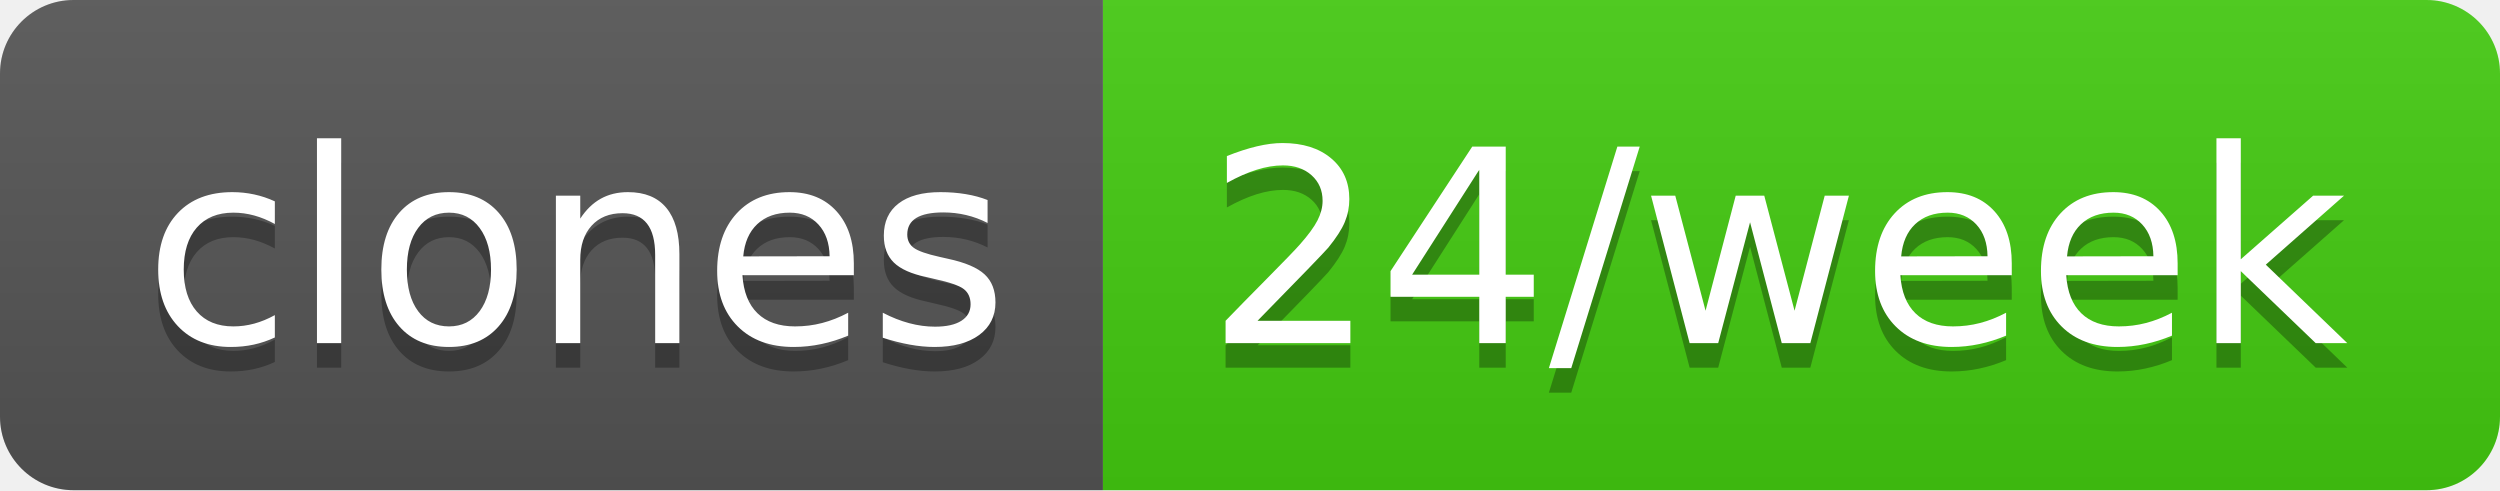
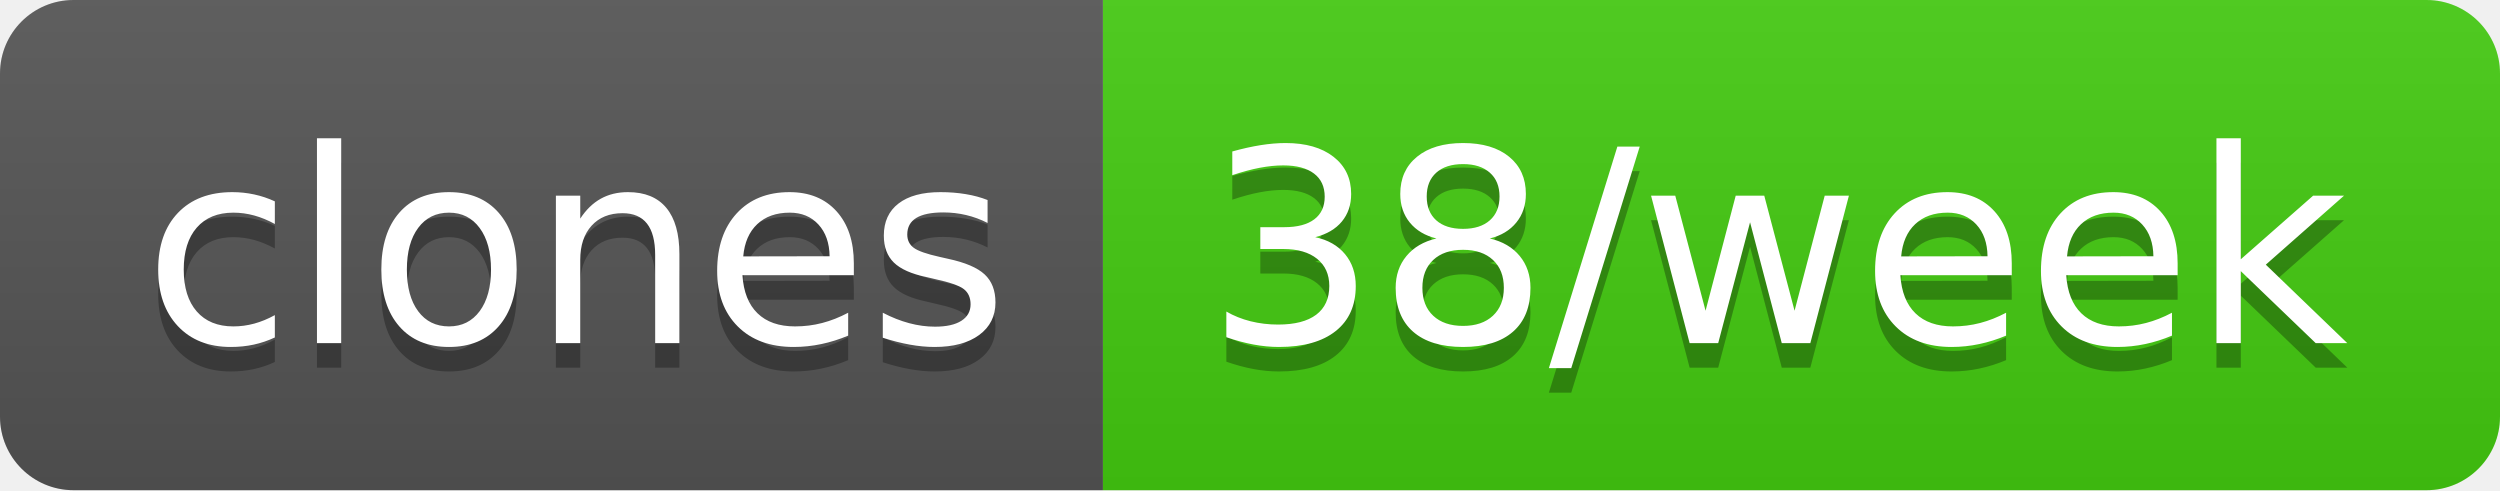
- <svg xmlns="http://www.w3.org/2000/svg" width="102" height="20" role="img" aria-label="clones: 24/week">
+ <svg xmlns="http://www.w3.org/2000/svg" width="102" height="20" role="img" aria-label="clones: 38/week">
  <linearGradient id="s" x2="0" y2="100%">
    <stop offset="0" stop-color="#bbb" stop-opacity=".1" />
    <stop offset="1" stop-opacity=".1" />
  </linearGradient>
  <clipPath id="r">
    <rect width="102" height="20" rx="3" fill="#fff" />
  </clipPath>
  <g clip-path="url(#r)">
    <rect width="45" height="20" fill="#555" />
    <rect x="45" width="57" height="20" fill="#4c1" />
    <rect width="102" height="20" fill="url(#s)" />
  </g>
  <g fill="#fff" text-anchor="middle" font-family="Verdana,Geneva,DejaVu Sans,sans-serif" text-rendering="geometricPrecision" font-size="110">
    <text aria-hidden="true" x="235" y="150" fill="#010101" fill-opacity=".3" transform="scale(.1)" textLength="350">clones</text>
    <text x="235" y="140" transform="scale(.1)" fill="#fff" textLength="350">clones</text>
-     <text aria-hidden="true" x="725" y="150" fill="#010101" fill-opacity=".3" transform="scale(.1)" textLength="470">24/week</text>
-     <text x="725" y="140" transform="scale(.1)" fill="#fff" textLength="470">24/week</text>
+     <text aria-hidden="true" x="725" y="150" fill="#010101" fill-opacity=".3" transform="scale(.1)" textLength="470">38/week</text>
+     <text x="725" y="140" transform="scale(.1)" fill="#fff" textLength="470">38/week</text>
  </g>
</svg>
